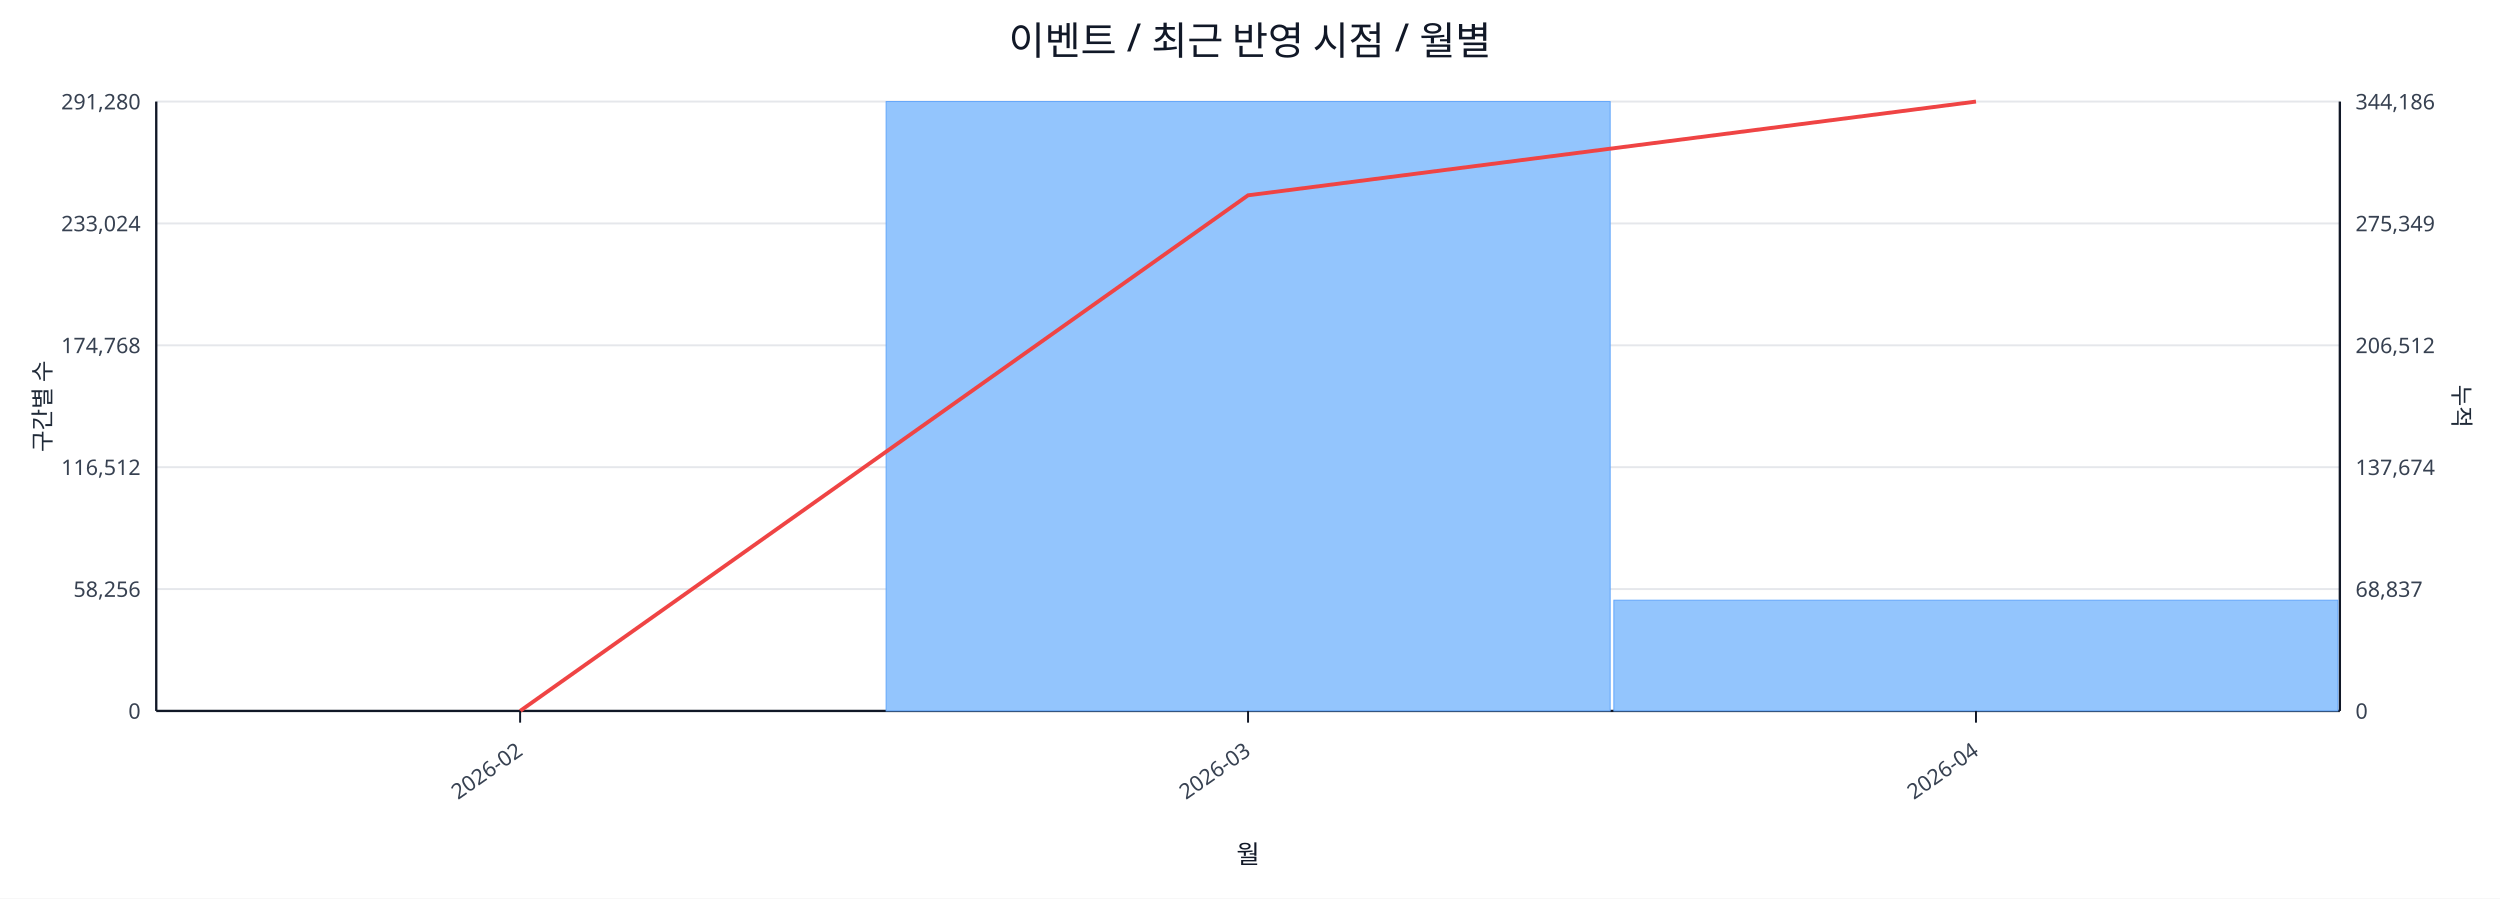
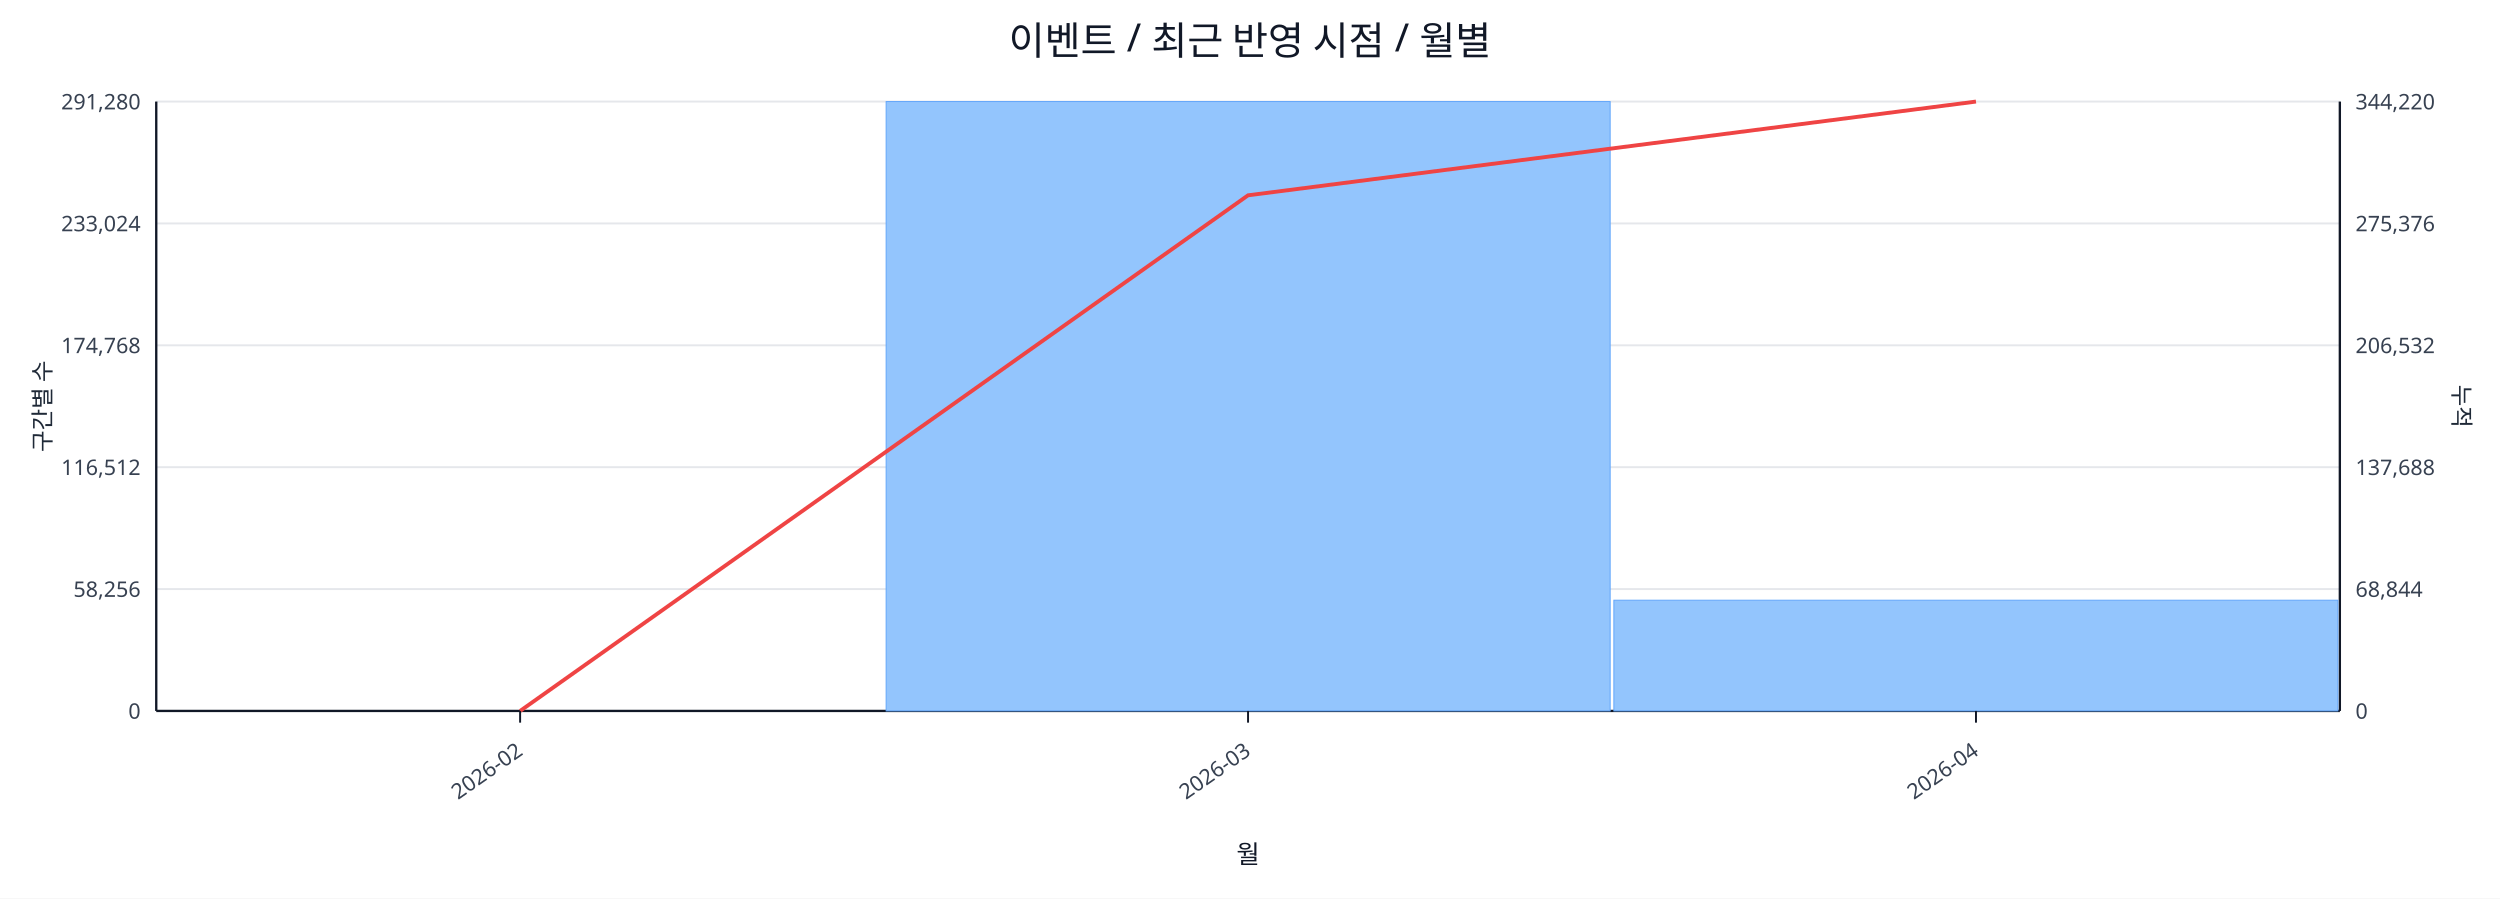
<svg xmlns="http://www.w3.org/2000/svg" width="1280" height="460" viewBox="0 0 1280 460">
  <rect x="0" y="0" width="100%" height="100%" fill="#ffffff" />
  <text x="640.0" y="28" font-size="20" text-anchor="middle" font-family="sans-serif" fill="#111827">이벤트 / 최근 반영 시점 / 월별</text>
  <line x1="80.0" y1="52.0" x2="1198.0" y2="52.0" stroke="#e5e7eb" stroke-width="1" />
  <text x="72.0" y="56.0" font-size="11" text-anchor="end" font-family="sans-serif" fill="#374151">291,280</text>
-   <text x="1206.0" y="56.0" font-size="11" text-anchor="start" font-family="sans-serif" fill="#374151">344,186</text>
+   <text x="1206.0" y="56.0" font-size="11" text-anchor="start" font-family="sans-serif" fill="#374151">344,220</text>
  <line x1="80.0" y1="114.4" x2="1198.0" y2="114.4" stroke="#e5e7eb" stroke-width="1" />
  <text x="72.0" y="118.4" font-size="11" text-anchor="end" font-family="sans-serif" fill="#374151">233,024</text>
-   <text x="1206.0" y="118.4" font-size="11" text-anchor="start" font-family="sans-serif" fill="#374151">275,349</text>
+   <text x="1206.0" y="118.4" font-size="11" text-anchor="start" font-family="sans-serif" fill="#374151">275,376</text>
  <line x1="80.0" y1="176.8" x2="1198.0" y2="176.8" stroke="#e5e7eb" stroke-width="1" />
  <text x="72.0" y="180.8" font-size="11" text-anchor="end" font-family="sans-serif" fill="#374151">174,768</text>
-   <text x="1206.0" y="180.8" font-size="11" text-anchor="start" font-family="sans-serif" fill="#374151">206,512</text>
+   <text x="1206.0" y="180.8" font-size="11" text-anchor="start" font-family="sans-serif" fill="#374151">206,532</text>
  <line x1="80.0" y1="239.2" x2="1198.0" y2="239.2" stroke="#e5e7eb" stroke-width="1" />
  <text x="72.0" y="243.2" font-size="11" text-anchor="end" font-family="sans-serif" fill="#374151">116,512</text>
-   <text x="1206.0" y="243.2" font-size="11" text-anchor="start" font-family="sans-serif" fill="#374151">137,674</text>
+   <text x="1206.0" y="243.2" font-size="11" text-anchor="start" font-family="sans-serif" fill="#374151">137,688</text>
  <line x1="80.0" y1="301.6" x2="1198.0" y2="301.6" stroke="#e5e7eb" stroke-width="1" />
  <text x="72.0" y="305.6" font-size="11" text-anchor="end" font-family="sans-serif" fill="#374151">58,256</text>
-   <text x="1206.0" y="305.6" font-size="11" text-anchor="start" font-family="sans-serif" fill="#374151">68,837</text>
+   <text x="1206.0" y="305.6" font-size="11" text-anchor="start" font-family="sans-serif" fill="#374151">68,844</text>
  <line x1="80.0" y1="364.0" x2="1198.0" y2="364.0" stroke="#e5e7eb" stroke-width="1" />
  <text x="72.0" y="368.0" font-size="11" text-anchor="end" font-family="sans-serif" fill="#374151">0</text>
  <text x="1206.0" y="368.0" font-size="11" text-anchor="start" font-family="sans-serif" fill="#374151">0</text>
  <line x1="80.0" y1="364.0" x2="1198.0" y2="364.0" stroke="#111827" stroke-width="1.2" />
  <line x1="80.0" y1="52.0" x2="80.0" y2="364.0" stroke="#111827" stroke-width="1.2" />
  <line x1="1198.0" y1="52.0" x2="1198.0" y2="364.0" stroke="#111827" stroke-width="1.2" />
  <rect x="81.0" y="364.0" width="370.7" height="0.0" fill="#93c5fd" stroke="#60a5fa" stroke-width="0.5" />
  <rect x="453.7" y="52.0" width="370.7" height="312.0" fill="#93c5fd" stroke="#60a5fa" stroke-width="0.5" />
  <rect x="826.3" y="307.3" width="370.7" height="56.7" fill="#93c5fd" stroke="#60a5fa" stroke-width="0.5" />
  <polyline fill="none" stroke="#ef4444" stroke-width="2" points="266.3,364.0 639.0,100.0 1011.7,52.0" />
  <line x1="266.3" y1="364.0" x2="266.3" y2="370.0" stroke="#111827" stroke-width="1" />
  <text x="268.3" y="386.0" font-size="11" text-anchor="end" transform="rotate(-35 268.3 386.0)" font-family="sans-serif" fill="#374151">2026-02</text>
  <line x1="639.0" y1="364.0" x2="639.0" y2="370.0" stroke="#111827" stroke-width="1" />
  <text x="641.0" y="386.0" font-size="11" text-anchor="end" transform="rotate(-35 641.0 386.0)" font-family="sans-serif" fill="#374151">2026-03</text>
  <line x1="1011.7" y1="364.0" x2="1011.7" y2="370.0" stroke="#111827" stroke-width="1" />
  <text x="1013.7" y="386.0" font-size="11" text-anchor="end" transform="rotate(-35 1013.7 386.0)" font-family="sans-serif" fill="#374151">2026-04</text>
  <text x="26" y="208.0" font-size="12" transform="rotate(-90 26 208.0)" text-anchor="middle" font-family="sans-serif" fill="#1f2937">구간별 수</text>
  <text x="1256.0" y="208.0" font-size="12" transform="rotate(90 1256.0 208.0)" text-anchor="middle" font-family="sans-serif" fill="#1f2937">누적</text>
  <text x="639.0" y="442.0" font-size="13" text-anchor="middle" font-family="sans-serif" fill="#111827">월</text>
</svg>
